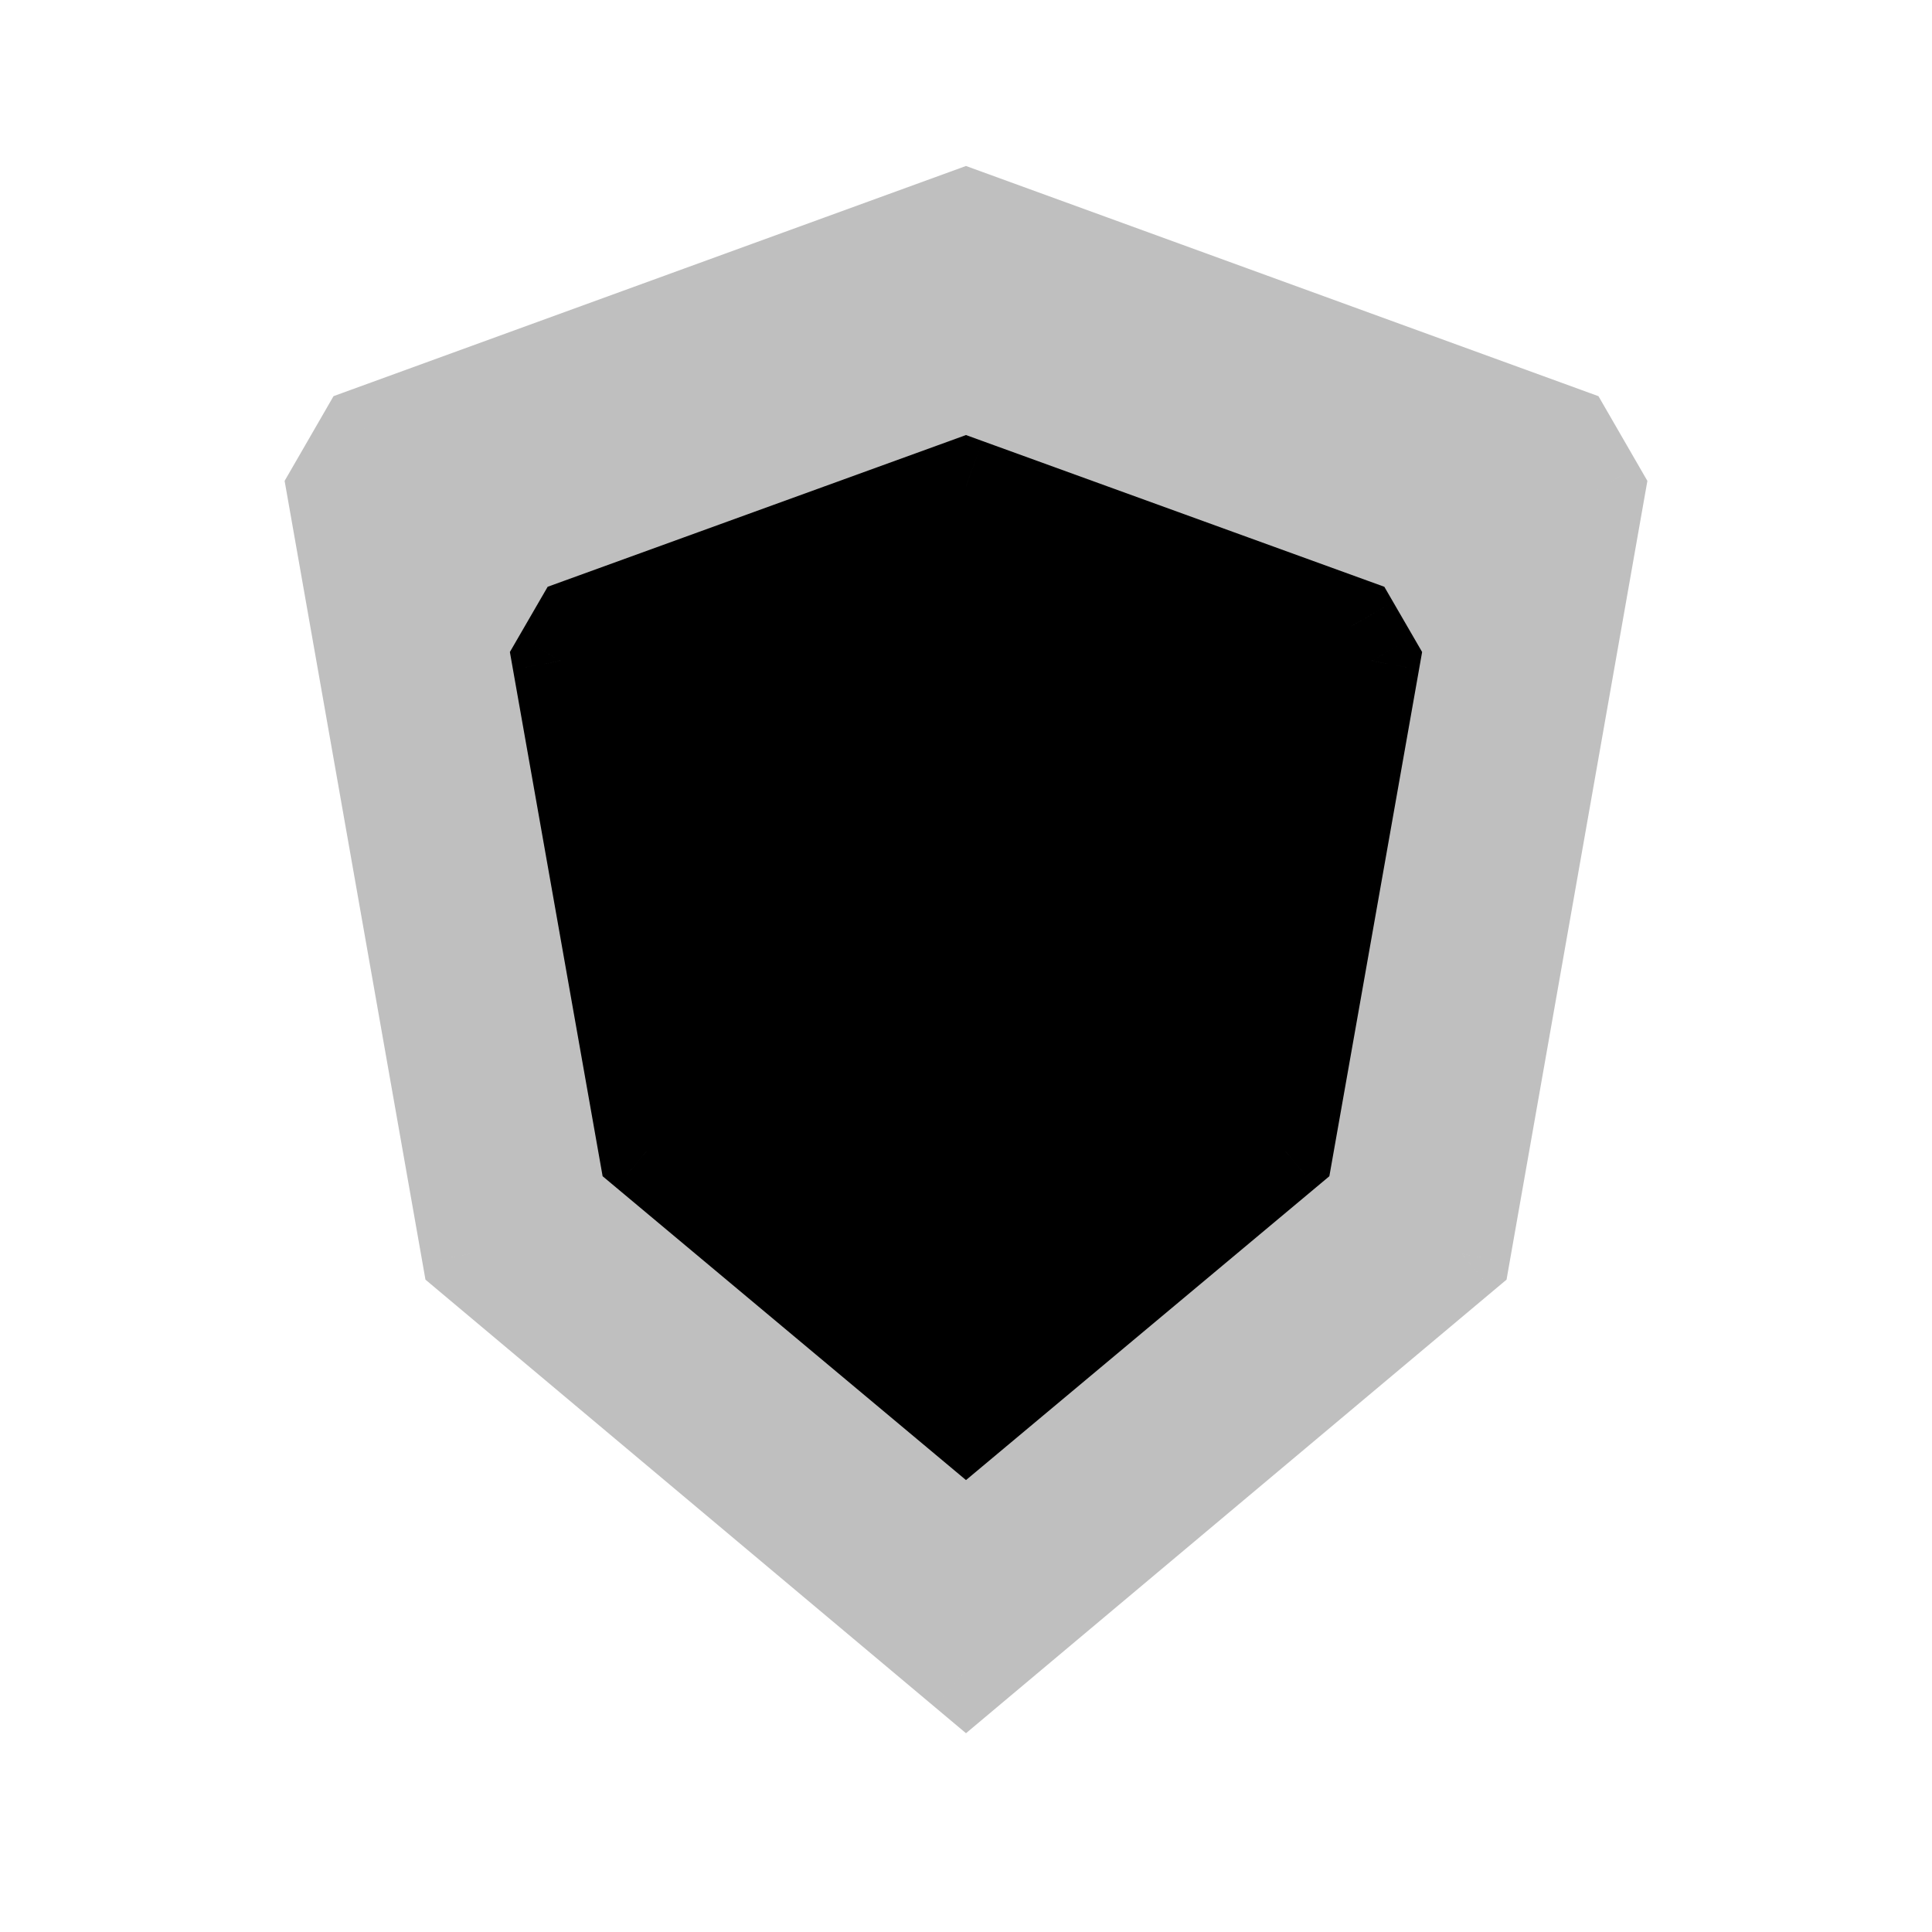
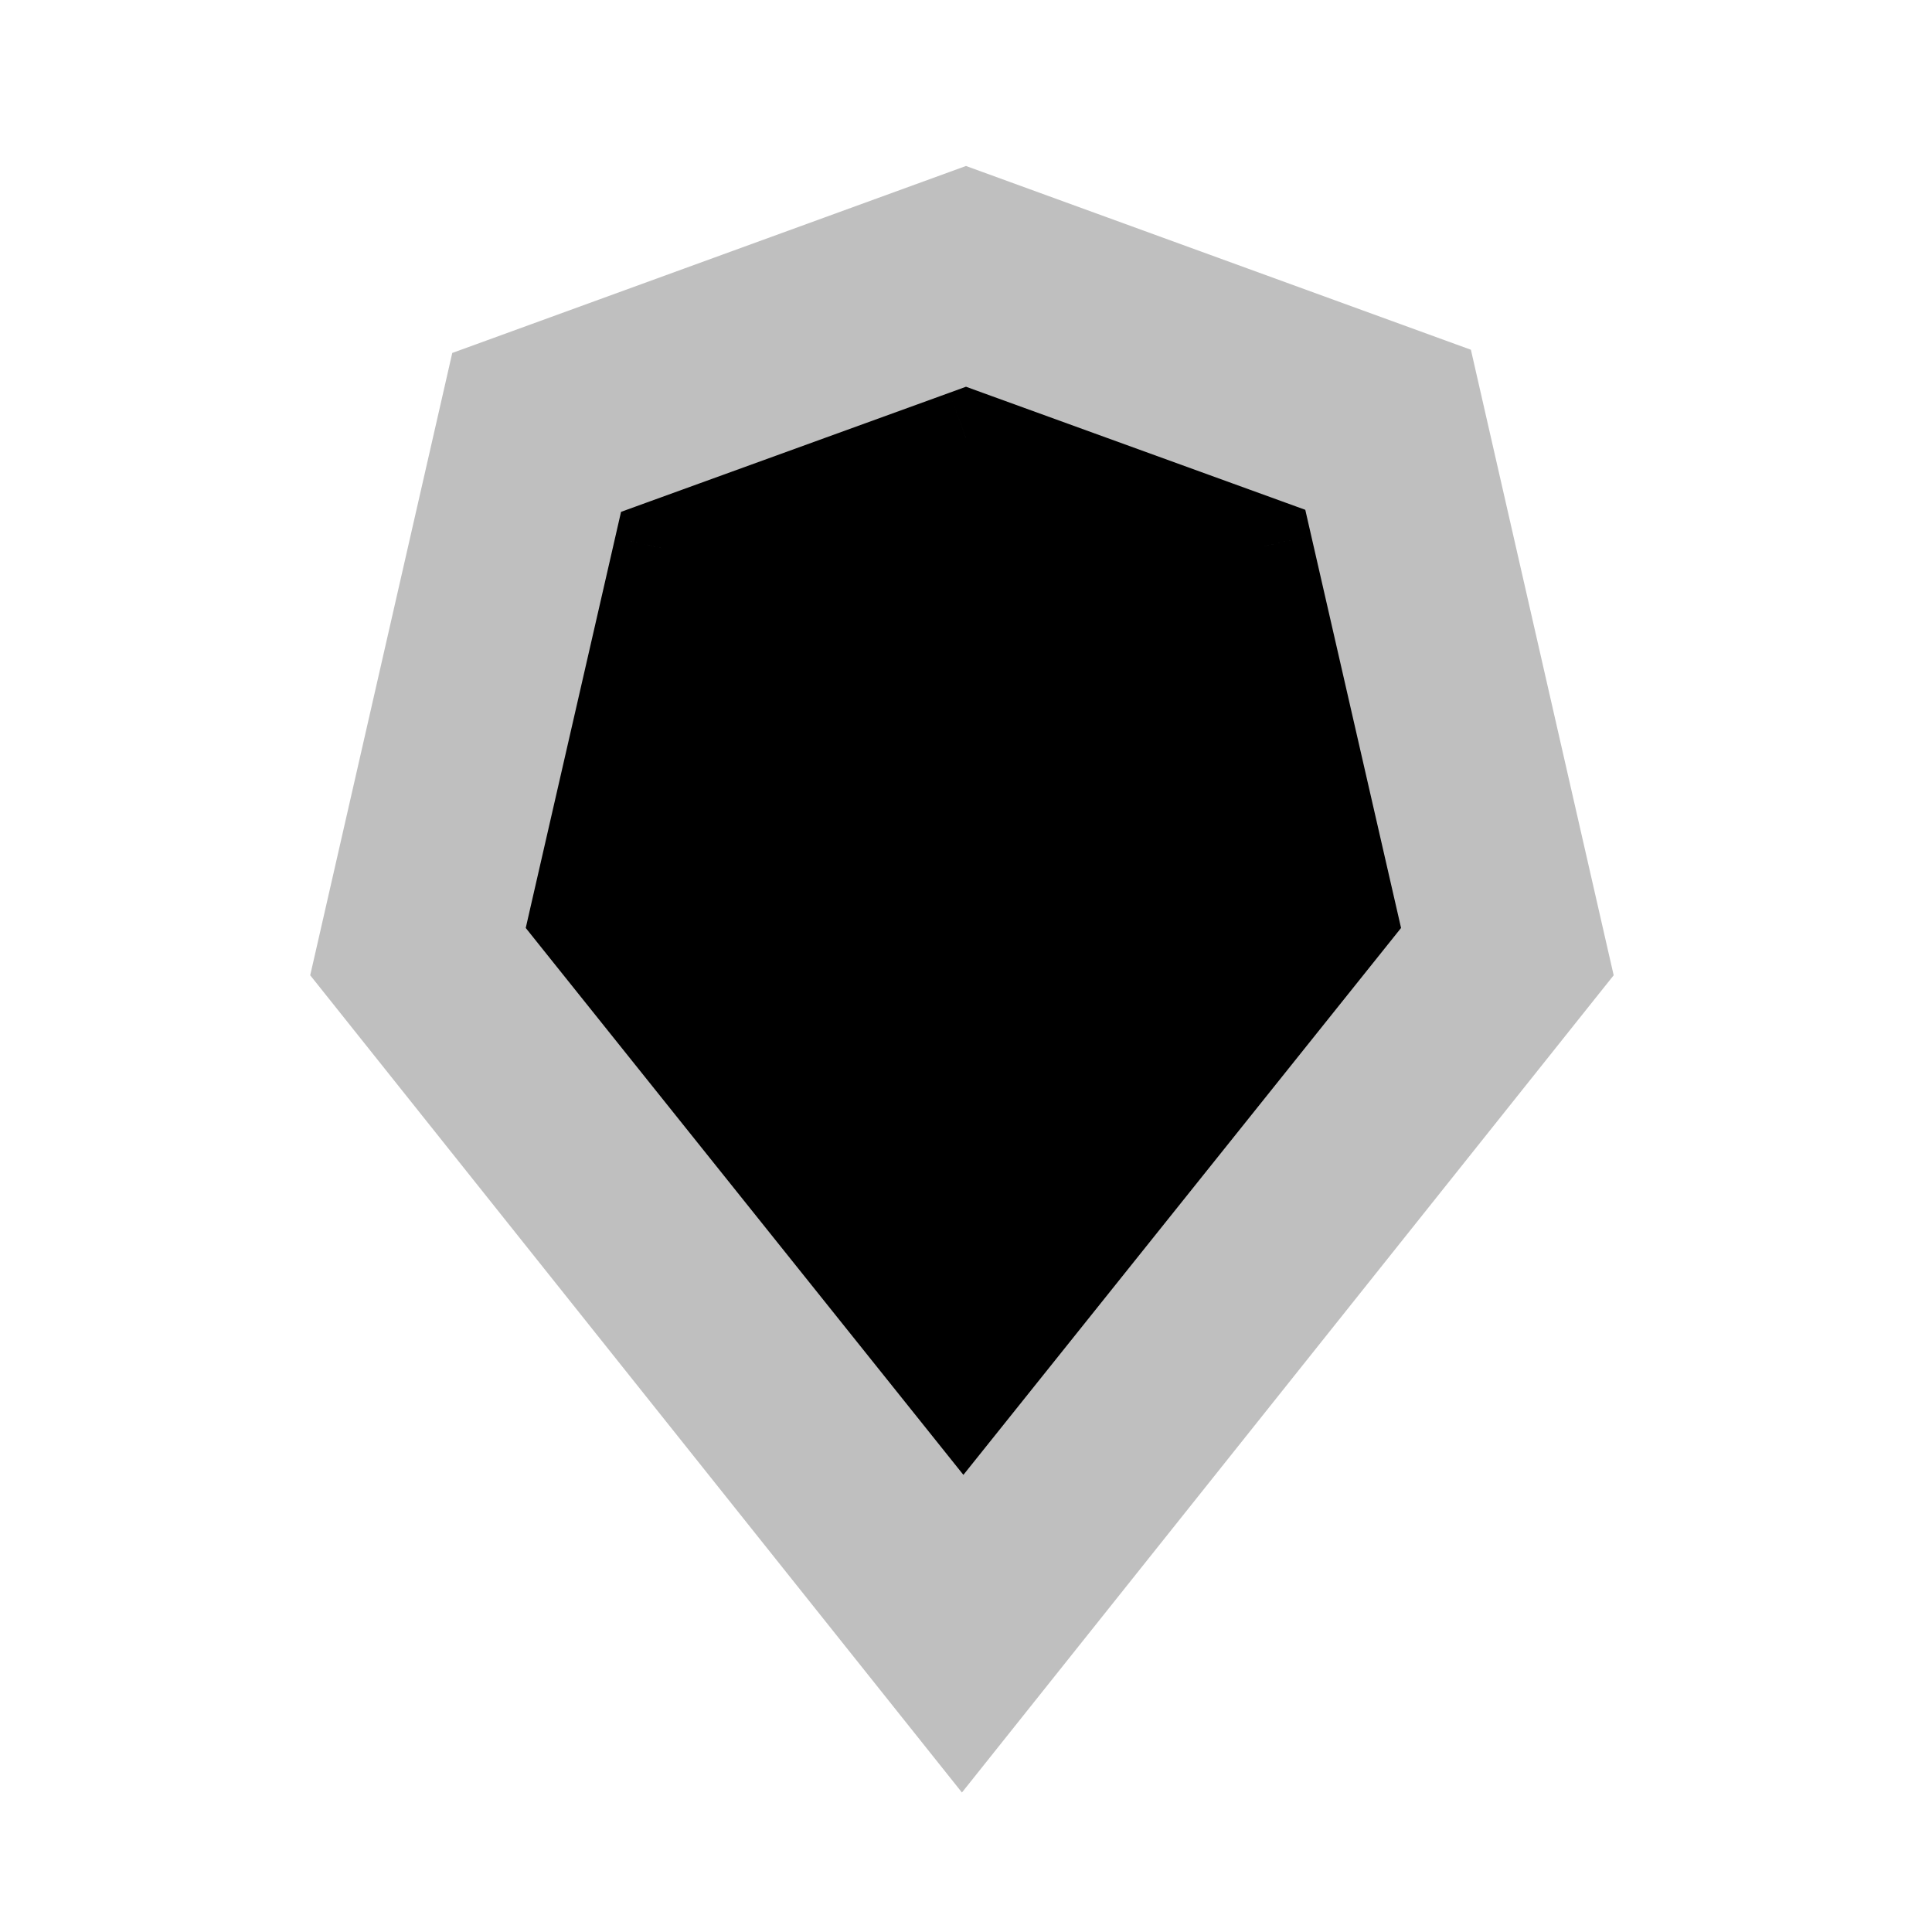
<svg viewBox="0 0 80 80" fill="none">
  <g opacity="0.25">
-     <path fill-rule="evenodd" clip-rule="evenodd" d="M64.821 18.035L66.119 20.283L60.54 51.923L40 69.158L19.46 51.923L13.881 20.283L15.179 18.035L39.999 9.001L64.821 18.035Z" fill="currentColor" />
-     <path d="M64.821 18.035L66.553 17.035L66.189 16.405L65.505 16.156L64.821 18.035ZM66.119 20.283L68.088 20.63L68.215 19.913L67.851 19.283L66.119 20.283ZM60.54 51.923L61.825 53.455L62.383 52.987L62.509 52.27L60.54 51.923ZM40 69.158L38.714 70.69L40 71.769L41.285 70.69L40 69.158ZM19.46 51.923L17.491 52.27L17.617 52.987L18.174 53.455L19.46 51.923ZM13.881 20.283L12.149 19.283L11.785 19.913L11.912 20.63L13.881 20.283ZM15.179 18.035L14.495 16.155L13.811 16.404L13.447 17.035L15.179 18.035ZM39.999 9.001L40.683 7.122L39.999 6.873L39.315 7.122L39.999 9.001ZM63.089 19.035L64.386 21.283L67.851 19.283L66.553 17.035L63.089 19.035ZM64.149 19.936L58.57 51.575L62.509 52.27L68.088 20.63L64.149 19.936ZM59.254 50.391L38.714 67.626L41.285 70.69L61.825 53.455L59.254 50.391ZM41.285 67.626L20.746 50.391L18.174 53.455L38.714 70.69L41.285 67.626ZM21.43 51.575L15.851 19.936L11.912 20.63L17.491 52.27L21.43 51.575ZM15.613 21.283L16.911 19.035L13.447 17.035L12.149 19.283L15.613 21.283ZM15.863 19.914L40.683 10.88L39.315 7.122L14.495 16.155L15.863 19.914ZM39.315 10.88L64.137 19.915L65.505 16.156L40.683 7.122L39.315 10.88Z" fill="currentColor" />
+     <path fill-rule="evenodd" clip-rule="evenodd" d="M59.199 15.989L64.654 39.89L39.832 71.016L15.01 39.89L20.435 16.122L39.999 9.001L59.199 15.989Z" fill="currentColor" />
+     <path d="M59.199 15.989L61.149 15.544L60.907 14.482L59.883 14.11L59.199 15.989ZM64.654 39.89L66.218 41.137L66.819 40.384L66.604 39.445L64.654 39.89ZM39.832 71.016L38.268 72.263L39.832 74.224L41.396 72.263L39.832 71.016ZM15.01 39.89L13.06 39.445L12.845 40.384L13.446 41.137L15.01 39.89ZM20.435 16.122L19.751 14.243L18.727 14.615L18.485 15.677L20.435 16.122ZM39.999 9.001L40.683 7.122L39.999 6.873L39.315 7.122L39.999 9.001ZM57.249 16.434L62.705 40.335L66.604 39.445L61.149 15.544L57.249 16.434ZM63.091 38.643L38.268 69.769L41.396 72.263L66.218 41.137L63.091 38.643ZM41.396 69.769L16.573 38.643L13.446 41.137L38.268 72.263L41.396 69.769ZM16.96 40.335L22.384 16.567L18.485 15.677L13.06 39.445L16.96 40.335ZM21.119 18.001L40.683 10.88L39.315 7.122L19.751 14.243L21.119 18.001ZM39.315 10.88L58.515 17.869L59.883 14.11L40.683 7.122L39.315 10.88Z" fill="currentColor" />
  </g>
-   <path fill-rule="evenodd" clip-rule="evenodd" d="M55.956 25.929L56.791 27.369L53.204 47.638L40 58.679L26.796 47.638L23.209 27.369L24.044 25.929L39.999 20.142L55.956 25.929Z" fill="currentColor" />
-   <path d="M55.956 25.929L57.687 24.927L57.322 24.297L56.638 24.049L55.956 25.929ZM56.791 27.369L58.76 27.718L58.887 26.998L58.521 26.366L56.791 27.369ZM53.204 47.638L54.487 49.173L55.046 48.705L55.173 47.987L53.204 47.638ZM40 58.679L38.717 60.214L40 61.287L41.283 60.214L40 58.679ZM26.796 47.638L24.826 47.987L24.953 48.705L25.513 49.173L26.796 47.638ZM23.209 27.369L21.479 26.366L21.113 26.998L21.24 27.718L23.209 27.369ZM24.044 25.929L23.362 24.049L22.678 24.297L22.313 24.926L24.044 25.929ZM39.999 20.142L40.681 18.262L39.999 18.014L39.318 18.262L39.999 20.142ZM54.226 26.932L55.06 28.372L58.521 26.366L57.687 24.927L54.226 26.932ZM54.821 27.021L51.235 47.29L55.173 47.987L58.76 27.718L54.821 27.021ZM51.921 46.104L38.717 57.145L41.283 60.214L54.487 49.173L51.921 46.104ZM41.283 57.145L28.079 46.104L25.513 49.173L38.717 60.214L41.283 57.145ZM28.765 47.29L25.179 27.021L21.24 27.718L24.826 47.987L28.765 47.29ZM24.94 28.372L25.774 26.931L22.313 24.926L21.479 26.366L24.94 28.372ZM24.726 27.809L40.681 22.022L39.318 18.262L23.362 24.049L24.726 27.809ZM39.318 22.022L55.274 27.809L56.638 24.049L40.681 18.262L39.318 22.022Z" fill="currentColor" />
+   <path fill-rule="evenodd" clip-rule="evenodd" d="M52.342 22.618L55.849 37.93L39.892 57.87L23.935 37.93L27.422 22.703L40 18.142L52.342 22.618Z" fill="currentColor" />
+   <path d="M52.342 22.618L54.292 22.172L54.049 21.11L53.024 20.738L52.342 22.618ZM55.849 37.93L57.411 39.18L58.015 38.425L57.799 37.483L55.849 37.93ZM39.892 57.87L38.331 59.12L39.892 61.071L41.454 59.12L39.892 57.87ZM23.935 37.93L21.985 37.483L21.77 38.425L22.373 39.18L23.935 37.93ZM27.422 22.703L26.74 20.823L25.716 21.195L25.473 22.257L27.422 22.703ZM40 18.142L40.681 16.262L40 16.014L39.318 16.262L40 18.142ZM50.393 23.065L53.9 38.377L57.799 37.483L54.292 22.172L50.393 23.065ZM54.288 36.68L38.331 56.621L41.454 59.12L57.411 39.18L54.288 36.68ZM41.454 56.621L25.496 36.68L22.373 39.18L38.331 59.12L41.454 56.621ZM25.884 38.377L29.372 23.15L25.473 22.257L21.985 37.483L25.884 38.377ZM28.104 24.584L40.681 20.022L39.318 16.262L26.74 20.823L28.104 24.584ZM39.318 20.022L51.66 24.499L53.024 20.738L40.681 16.262L39.318 20.022Z" fill="currentColor" />
</svg>
